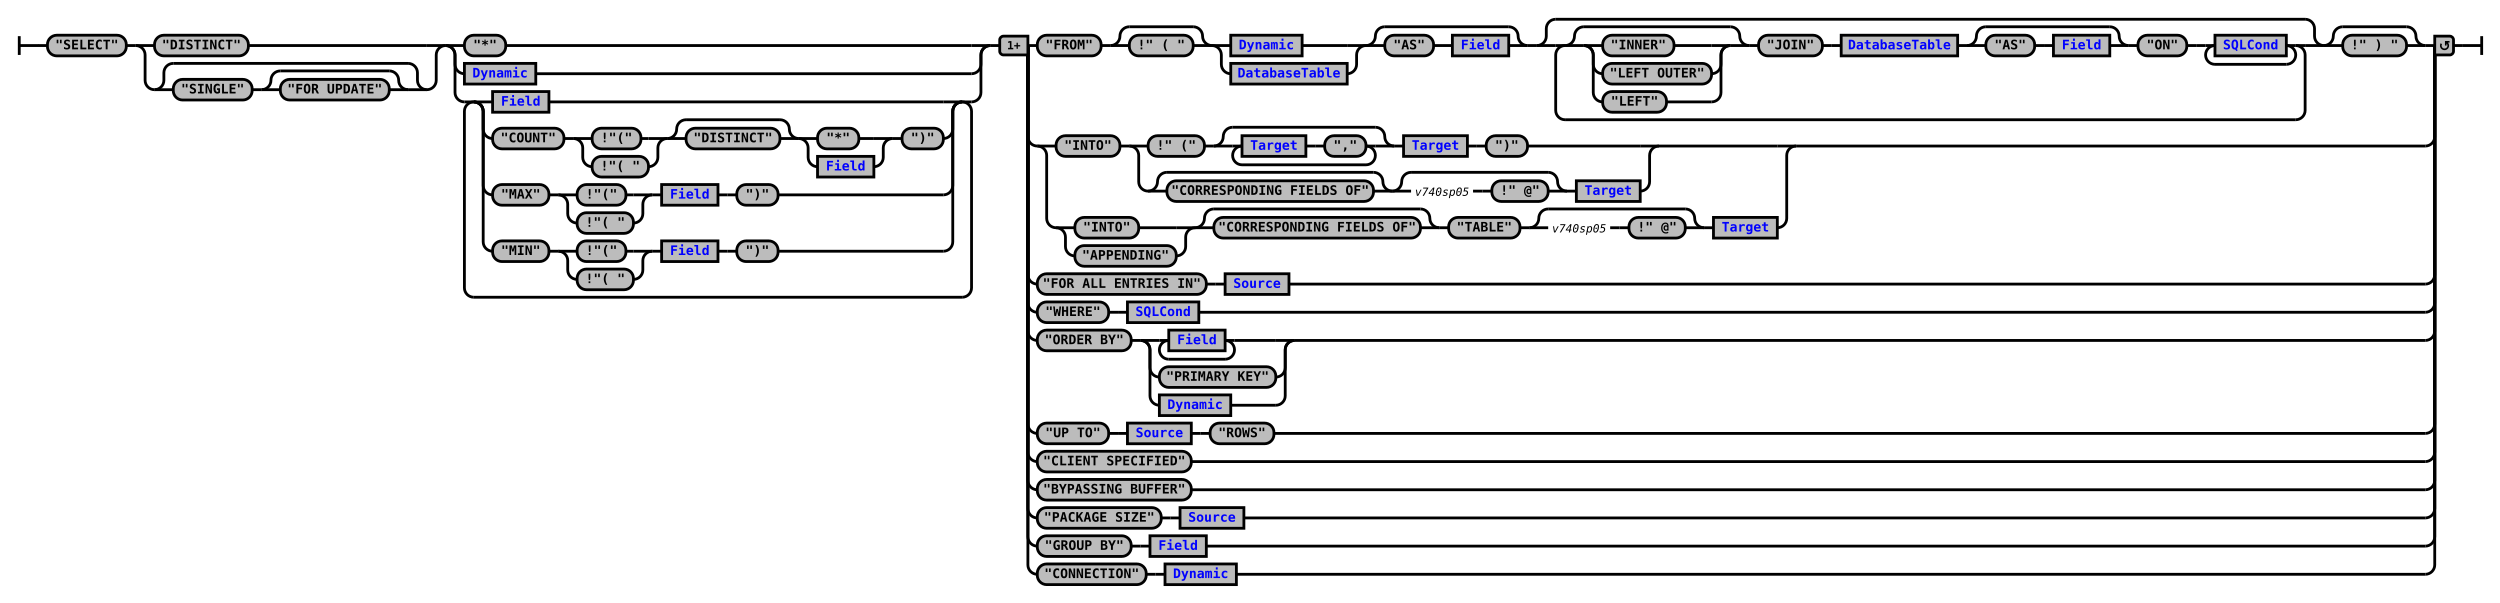
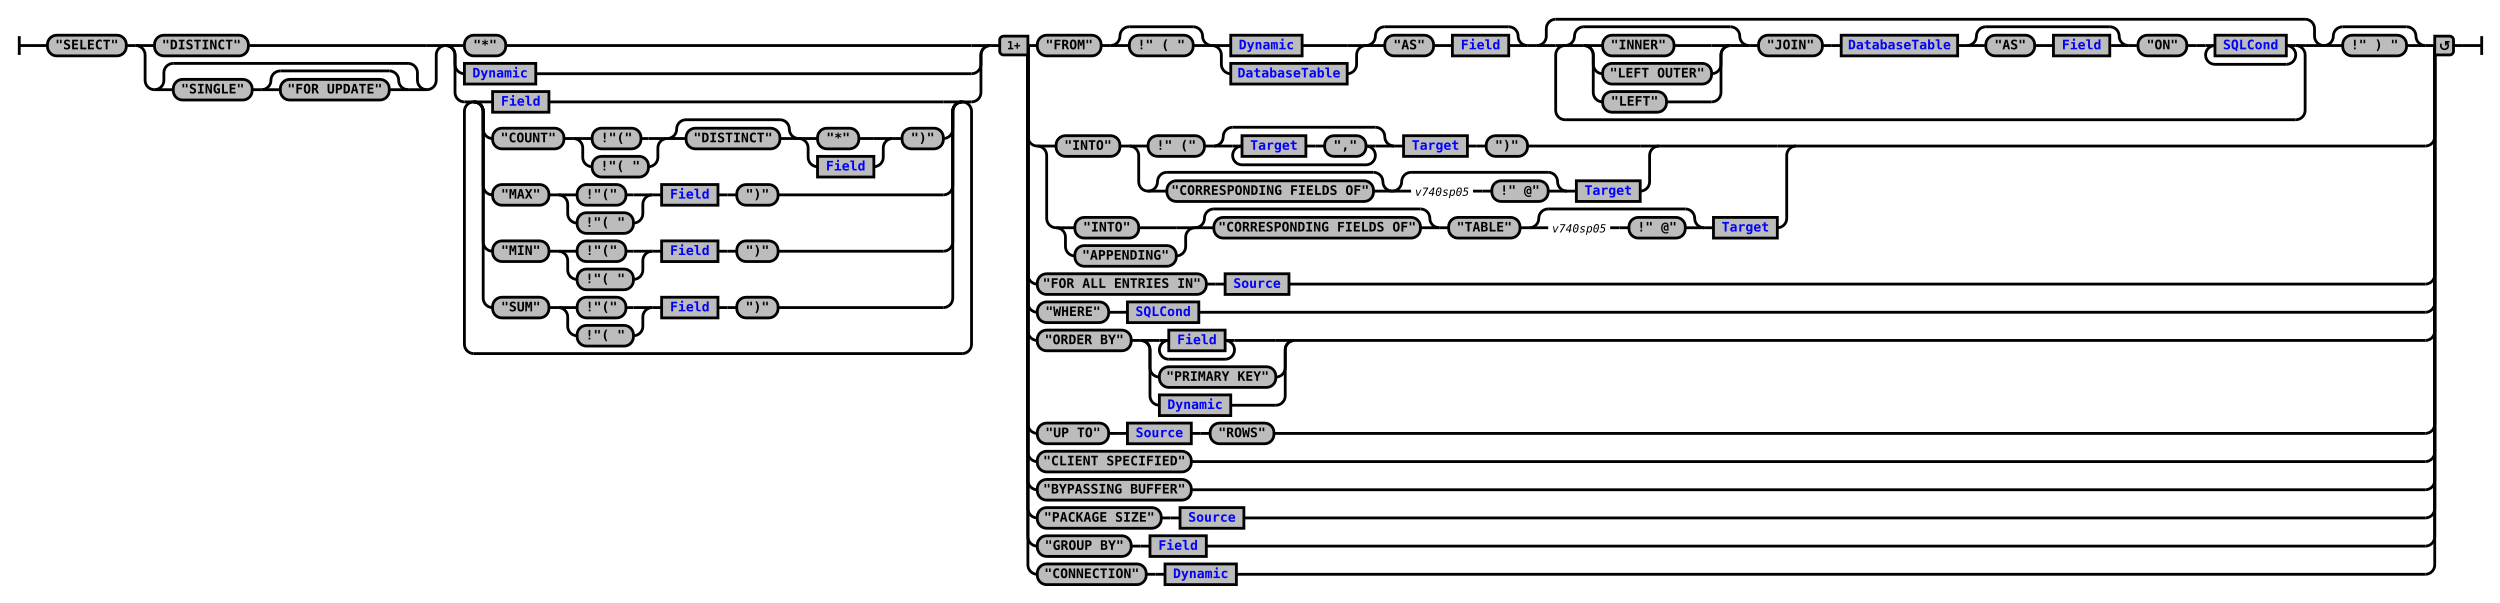
<svg xmlns="http://www.w3.org/2000/svg" xmlns:xlink="http://www.w3.org/1999/xlink" class="railroad-diagram" width="2662" height="642" viewBox="0 0 2662 642">
  <defs>
    <style type="text/css">
path {
stroke-width: 3;
stroke: black;
fill: rgba(0,0,0,0);
}
text {
font: bold 14px monospace;
text-anchor: middle;
}
text.diagram-text {
font-size: 12px;
}
a {
fill: blue;
}
text.diagram-arrow {
font-size: 16px;
}
text.label {
text-anchor: start;
}
text.comment {
font: italic 12px monospace;
}
rect {
stroke-width: 3;
stroke: black;
fill: #BCBCBC;
}
path.diagram-text {
stroke-width: 3;
stroke: black;
fill: #BCBCBC;
cursor: help;
}
</style>
  </defs>
  <g transform="translate(.5 .5)">
    <path d="M 20 38 v 20 m 0 -10 h 20.5" />
    <path d="M40 48h10" />
    <g>
      <path d="M50 48h0" />
      <path d="M2612 48h0" />
      <g class="terminal">
        <path d="M50 48h0" />
        <path d="M134 48h0" />
        <rect x="50" y="37" width="84" height="22" rx="10" ry="10" />
        <text x="92" y="52">"SELECT"</text>
      </g>
      <path d="M134 48h10" />
      <g>
        <path d="M144 48h0" />
        <path d="M474 48h0" />
        <path d="M144 48h20" />
        <g class="terminal">
          <path d="M164 48h0" />
          <path d="M264 48h190" />
          <rect x="164" y="37" width="100" height="22" rx="10" ry="10" />
          <text x="214" y="52">"DISTINCT"</text>
        </g>
        <path d="M454 48h20" />
        <path d="M144 48a10 10 0 0 1 10 10v27a10 10 0 0 0 10 10" />
        <g>
          <path d="M164 95h0" />
          <path d="M454 95h0" />
          <path d="M164 95a10 10 0 0 0 10 -10v-8a10 10 0 0 1 10 -10" />
          <g>
            <path d="M184 67h250" />
          </g>
          <path d="M434 67a10 10 0 0 1 10 10v8a10 10 0 0 0 10 10" />
          <path d="M164 95h20" />
          <g>
            <path d="M184 95h0" />
            <path d="M434 95h0" />
            <g class="terminal">
              <path d="M184 95h0" />
              <path d="M268 95h0" />
              <rect x="184" y="84" width="84" height="22" rx="10" ry="10" />
              <text x="226" y="99">"SINGLE"</text>
            </g>
            <path d="M268 95h10" />
            <g>
              <path d="M278 95h0" />
              <path d="M434 95h0" />
              <path d="M278 95a10 10 0 0 0 10 -10v0a10 10 0 0 1 10 -10" />
              <g>
                <path d="M298 75h116" />
              </g>
              <path d="M414 75a10 10 0 0 1 10 10v0a10 10 0 0 0 10 10" />
              <path d="M278 95h20" />
              <g class="terminal">
                <path d="M298 95h0" />
                <path d="M414 95h0" />
                <rect x="298" y="84" width="116" height="22" rx="10" ry="10" />
                <text x="356" y="99">"FOR UPDATE"</text>
              </g>
              <path d="M414 95h20" />
            </g>
          </g>
          <path d="M434 95h20" />
        </g>
        <path d="M454 95a10 10 0 0 0 10 -10v-27a10 10 0 0 1 10 -10" />
      </g>
      <g>
        <path d="M474 48h0" />
        <path d="M1054 48h0" />
        <path d="M474 48h20" />
        <g class="terminal">
          <path d="M494 48h0" />
          <path d="M538 48h496" />
          <rect x="494" y="37" width="44" height="22" rx="10" ry="10" />
          <text x="516" y="52">"*"</text>
        </g>
        <path d="M1034 48h20" />
        <path d="M474 48a10 10 0 0 1 10 10v10a10 10 0 0 0 10 10" />
        <g class="non-terminal">
          <path d="M494 78h0" />
          <path d="M570 78h464" />
          <rect x="494" y="67" width="76" height="22" />
          <a xlink:href="reuse_dynamic.svg">
            <text x="532" y="82">Dynamic</text>
          </a>
        </g>
        <path d="M1034 78a10 10 0 0 0 10 -10v-10a10 10 0 0 1 10 -10" />
        <path d="M474 48a10 10 0 0 1 10 10v40a10 10 0 0 0 10 10" />
        <g>
          <path d="M494 108h0" />
          <path d="M1034 108h0" />
          <path d="M494 108h10" />
          <g>
            <path d="M504 108h0" />
            <path d="M1024 108h0" />
            <path d="M504 108h20" />
            <g class="non-terminal">
              <path d="M524 108h0" />
              <path d="M584 108h420" />
              <rect x="524" y="97" width="60" height="22" />
              <a xlink:href="reuse_field.svg">
                <text x="554" y="112">Field</text>
              </a>
            </g>
            <path d="M1004 108h20" />
            <path d="M504 108a10 10 0 0 1 10 10v19a10 10 0 0 0 10 10" />
            <g>
              <path d="M524 147h0" />
              <path d="M1004 147h0" />
              <g class="terminal">
                <path d="M524 147h0" />
                <path d="M600 147h0" />
                <rect x="524" y="136" width="76" height="22" rx="10" ry="10" />
                <text x="562" y="151">"COUNT"</text>
              </g>
              <path d="M600 147h10" />
              <g>
                <path d="M610 147h0" />
                <path d="M710 147h0" />
                <path d="M610 147h20" />
                <g class="terminal">
                  <path d="M630 147h0" />
                  <path d="M682 147h8" />
                  <rect x="630" y="136" width="52" height="22" rx="10" ry="10" />
                  <text x="656" y="151">!"("</text>
                </g>
                <path d="M690 147h20" />
                <path d="M610 147a10 10 0 0 1 10 10v10a10 10 0 0 0 10 10" />
                <g class="terminal">
                  <path d="M630 177h0" />
                  <path d="M690 177h0" />
                  <rect x="630" y="166" width="60" height="22" rx="10" ry="10" />
                  <text x="660" y="181">!"( "</text>
                </g>
                <path d="M690 177a10 10 0 0 0 10 -10v-10a10 10 0 0 1 10 -10" />
              </g>
              <g>
                <path d="M710 147h0" />
                <path d="M850 147h0" />
                <path d="M710 147a10 10 0 0 0 10 -10v0a10 10 0 0 1 10 -10" />
                <g>
                  <path d="M730 127h100" />
                </g>
                <path d="M830 127a10 10 0 0 1 10 10v0a10 10 0 0 0 10 10" />
                <path d="M710 147h20" />
                <g class="terminal">
                  <path d="M730 147h0" />
                  <path d="M830 147h0" />
                  <rect x="730" y="136" width="100" height="22" rx="10" ry="10" />
                  <text x="780" y="151">"DISTINCT"</text>
                </g>
                <path d="M830 147h20" />
              </g>
              <g>
                <path d="M850 147h0" />
                <path d="M950 147h0" />
                <path d="M850 147h20" />
                <g class="terminal">
                  <path d="M870 147h0" />
                  <path d="M914 147h16" />
                  <rect x="870" y="136" width="44" height="22" rx="10" ry="10" />
                  <text x="892" y="151">"*"</text>
                </g>
                <path d="M930 147h20" />
                <path d="M850 147a10 10 0 0 1 10 10v10a10 10 0 0 0 10 10" />
                <g class="non-terminal">
                  <path d="M870 177h0" />
                  <path d="M930 177h0" />
                  <rect x="870" y="166" width="60" height="22" />
                  <a xlink:href="reuse_field.svg">
                    <text x="900" y="181">Field</text>
                  </a>
                </g>
                <path d="M930 177a10 10 0 0 0 10 -10v-10a10 10 0 0 1 10 -10" />
              </g>
              <path d="M950 147h10" />
              <g class="terminal">
                <path d="M960 147h0" />
                <path d="M1004 147h0" />
                <rect x="960" y="136" width="44" height="22" rx="10" ry="10" />
                <text x="982" y="151">")"</text>
              </g>
            </g>
            <path d="M1004 147a10 10 0 0 0 10 -10v-19a10 10 0 0 1 10 -10" />
            <path d="M504 108a10 10 0 0 1 10 10v79a10 10 0 0 0 10 10" />
            <g>
              <path d="M524 207h0" />
              <path d="M828 207h176" />
              <g class="terminal">
                <path d="M524 207h0" />
                <path d="M584 207h0" />
                <rect x="524" y="196" width="60" height="22" rx="10" ry="10" />
                <text x="554" y="211">"MAX"</text>
              </g>
              <path d="M584 207h10" />
              <g>
                <path d="M594 207h0" />
                <path d="M694 207h0" />
                <path d="M594 207h20" />
                <g class="terminal">
                  <path d="M614 207h0" />
                  <path d="M666 207h8" />
                  <rect x="614" y="196" width="52" height="22" rx="10" ry="10" />
                  <text x="640" y="211">!"("</text>
                </g>
                <path d="M674 207h20" />
                <path d="M594 207a10 10 0 0 1 10 10v10a10 10 0 0 0 10 10" />
                <g class="terminal">
                  <path d="M614 237h0" />
                  <path d="M674 237h0" />
                  <rect x="614" y="226" width="60" height="22" rx="10" ry="10" />
                  <text x="644" y="241">!"( "</text>
                </g>
                <path d="M674 237a10 10 0 0 0 10 -10v-10a10 10 0 0 1 10 -10" />
              </g>
              <path d="M694 207h10" />
              <g class="non-terminal">
                <path d="M704 207h0" />
                <path d="M764 207h0" />
                <rect x="704" y="196" width="60" height="22" />
                <a xlink:href="reuse_field.svg">
                  <text x="734" y="211">Field</text>
                </a>
              </g>
              <path d="M764 207h10" />
              <path d="M774 207h10" />
              <g class="terminal">
                <path d="M784 207h0" />
                <path d="M828 207h0" />
                <rect x="784" y="196" width="44" height="22" rx="10" ry="10" />
                <text x="806" y="211">")"</text>
              </g>
            </g>
            <path d="M1004 207a10 10 0 0 0 10 -10v-79a10 10 0 0 1 10 -10" />
            <path d="M504 108a10 10 0 0 1 10 10v139a10 10 0 0 0 10 10" />
            <g>
              <path d="M524 267h0" />
              <path d="M828 267h176" />
              <g class="terminal">
                <path d="M524 267h0" />
                <path d="M584 267h0" />
                <rect x="524" y="256" width="60" height="22" rx="10" ry="10" />
                <text x="554" y="271">"MIN"</text>
              </g>
              <path d="M584 267h10" />
              <g>
                <path d="M594 267h0" />
                <path d="M694 267h0" />
                <path d="M594 267h20" />
                <g class="terminal">
                  <path d="M614 267h0" />
                  <path d="M666 267h8" />
                  <rect x="614" y="256" width="52" height="22" rx="10" ry="10" />
                  <text x="640" y="271">!"("</text>
                </g>
                <path d="M674 267h20" />
                <path d="M594 267a10 10 0 0 1 10 10v10a10 10 0 0 0 10 10" />
                <g class="terminal">
                  <path d="M614 297h0" />
                  <path d="M674 297h0" />
                  <rect x="614" y="286" width="60" height="22" rx="10" ry="10" />
                  <text x="644" y="301">!"( "</text>
                </g>
                <path d="M674 297a10 10 0 0 0 10 -10v-10a10 10 0 0 1 10 -10" />
              </g>
              <path d="M694 267h10" />
              <g class="non-terminal">
                <path d="M704 267h0" />
                <path d="M764 267h0" />
                <rect x="704" y="256" width="60" height="22" />
                <a xlink:href="reuse_field.svg">
                  <text x="734" y="271">Field</text>
                </a>
              </g>
              <path d="M764 267h10" />
              <path d="M774 267h10" />
              <g class="terminal">
                <path d="M784 267h0" />
                <path d="M828 267h0" />
                <rect x="784" y="256" width="44" height="22" rx="10" ry="10" />
                <text x="806" y="271">")"</text>
              </g>
            </g>
            <path d="M1004 267a10 10 0 0 0 10 -10v-139a10 10 0 0 1 10 -10" />
+             <path d="M504 108a10 10 0 0 1 10 10v199a10 10 0 0 0 10 10" />
+             <g>
+               <path d="M524 327h0" />
+               <path d="M828 327h176" />
+               <g class="terminal">
+                 <path d="M524 327h0" />
+                 <path d="M584 327h0" />
+                 <rect x="524" y="316" width="60" height="22" rx="10" ry="10" />
+                 <text x="554" y="331">"SUM"</text>
+               </g>
+               <path d="M584 327h10" />
+               <g>
+                 <path d="M594 327h0" />
+                 <path d="M694 327h0" />
+                 <path d="M594 327h20" />
+                 <g class="terminal">
+                   <path d="M614 327h0" />
+                   <path d="M666 327h8" />
+                   <rect x="614" y="316" width="52" height="22" rx="10" ry="10" />
+                   <text x="640" y="331">!"("</text>
+                 </g>
+                 <path d="M674 327h20" />
+                 <path d="M594 327a10 10 0 0 1 10 10v10a10 10 0 0 0 10 10" />
+                 <g class="terminal">
+                   <path d="M614 357h0" />
+                   <path d="M674 357h0" />
+                   <rect x="614" y="346" width="60" height="22" rx="10" ry="10" />
+                   <text x="644" y="361">!"( "</text>
+                 </g>
+                 <path d="M674 357a10 10 0 0 0 10 -10v-10a10 10 0 0 1 10 -10" />
+               </g>
+               <path d="M694 327h10" />
+               <g class="non-terminal">
+                 <path d="M704 327h0" />
+                 <path d="M764 327h0" />
+                 <rect x="704" y="316" width="60" height="22" />
+                 <a xlink:href="reuse_field.svg">
+                   <text x="734" y="331">Field</text>
+                 </a>
+               </g>
+               <path d="M764 327h10" />
+               <path d="M774 327h10" />
+               <g class="terminal">
+                 <path d="M784 327h0" />
+                 <path d="M828 327h0" />
+                 <rect x="784" y="316" width="44" height="22" rx="10" ry="10" />
+                 <text x="806" y="331">")"</text>
+               </g>
+             </g>
+             <path d="M1004 327a10 10 0 0 0 10 -10v-199a10 10 0 0 1 10 -10" />
          </g>
          <path d="M1024 108h10" />
-           <path d="M504 108a10 10 0 0 0 -10 10v188a10 10 0 0 0 10 10" />
+           <path d="M504 108a10 10 0 0 0 -10 10v248a10 10 0 0 0 10 10" />
          <g>
-             <path d="M504 316h520" />
-           </g>
-           <path d="M1024 316a10 10 0 0 0 10 -10v-188a10 10 0 0 0 -10 -10" />
+             <path d="M504 376h520" />
+           </g>
+           <path d="M1024 376a10 10 0 0 0 10 -10v-248a10 10 0 0 0 -10 -10" />
        </g>
        <path d="M1034 108a10 10 0 0 0 10 -10v-40a10 10 0 0 1 10 -10" />
      </g>
      <path d="M1054 48h10" />
      <g>
        <path d="M1064 48h0" />
        <path d="M2612 48h0" />
        <path d="M1094 48h10" />
        <g>
          <path d="M1104 48h0" />
          <path d="M2582 48h0" />
          <g>
            <path d="M1104 48h0" />
            <path d="M1626 48h0" />
            <g class="terminal">
              <path d="M1104 48h0" />
              <path d="M1172 48h0" />
              <rect x="1104" y="37" width="68" height="22" rx="10" ry="10" />
              <text x="1138" y="52">"FROM"</text>
            </g>
            <path d="M1172 48h10" />
            <g>
              <path d="M1182 48h0" />
              <path d="M1290 48h0" />
              <path d="M1182 48a10 10 0 0 0 10 -10v0a10 10 0 0 1 10 -10" />
              <g>
                <path d="M1202 28h68" />
              </g>
              <path d="M1270 28a10 10 0 0 1 10 10v0a10 10 0 0 0 10 10" />
              <path d="M1182 48h20" />
              <g class="terminal">
                <path d="M1202 48h0" />
                <path d="M1270 48h0" />
                <rect x="1202" y="37" width="68" height="22" rx="10" ry="10" />
                <text x="1236" y="52">!" ( "</text>
              </g>
              <path d="M1270 48h20" />
            </g>
            <g>
              <path d="M1290 48h0" />
              <path d="M1454 48h0" />
              <path d="M1290 48h20" />
              <g class="non-terminal">
                <path d="M1310 48h0" />
                <path d="M1386 48h48" />
                <rect x="1310" y="37" width="76" height="22" />
                <a xlink:href="reuse_dynamic.svg">
                  <text x="1348" y="52">Dynamic</text>
                </a>
              </g>
              <path d="M1434 48h20" />
              <path d="M1290 48a10 10 0 0 1 10 10v10a10 10 0 0 0 10 10" />
              <g class="non-terminal">
                <path d="M1310 78h0" />
                <path d="M1434 78h0" />
                <rect x="1310" y="67" width="124" height="22" />
                <a xlink:href="reuse_databasetable.svg">
                  <text x="1372" y="82">DatabaseTable</text>
                </a>
              </g>
              <path d="M1434 78a10 10 0 0 0 10 -10v-10a10 10 0 0 1 10 -10" />
            </g>
            <g>
              <path d="M1454 48h0" />
              <path d="M1626 48h0" />
              <path d="M1454 48a10 10 0 0 0 10 -10v0a10 10 0 0 1 10 -10" />
              <g>
                <path d="M1474 28h132" />
              </g>
              <path d="M1606 28a10 10 0 0 1 10 10v0a10 10 0 0 0 10 10" />
              <path d="M1454 48h20" />
              <g>
                <path d="M1474 48h0" />
                <path d="M1606 48h0" />
                <g class="terminal">
                  <path d="M1474 48h0" />
                  <path d="M1526 48h0" />
                  <rect x="1474" y="37" width="52" height="22" rx="10" ry="10" />
                  <text x="1500" y="52">"AS"</text>
                </g>
                <path d="M1526 48h10" />
                <path d="M1536 48h10" />
                <g class="non-terminal">
                  <path d="M1546 48h0" />
                  <path d="M1606 48h0" />
                  <rect x="1546" y="37" width="60" height="22" />
                  <a xlink:href="reuse_field.svg">
                    <text x="1576" y="52">Field</text>
                  </a>
                </g>
              </g>
              <path d="M1606 48h20" />
            </g>
          </g>
          <path d="M1626 48h10" />
          <g>
            <path d="M1636 48h0" />
            <path d="M2474 48h0" />
            <path d="M1636 48a10 10 0 0 0 10 -10v-8a10 10 0 0 1 10 -10" />
            <g>
              <path d="M1656 20h798" />
            </g>
            <path d="M2454 20a10 10 0 0 1 10 10v8a10 10 0 0 0 10 10" />
            <path d="M1636 48h20" />
            <g>
              <path d="M1656 48h0" />
              <path d="M2454 48h0" />
              <path d="M1656 48h10" />
              <g>
                <path d="M1666 48h0" />
                <path d="M2444 48h0" />
                <g>
                  <path d="M1666 48h0" />
                  <path d="M1940 48h0" />
                  <g>
                    <path d="M1666 48h0" />
                    <path d="M1862 48h0" />
                    <path d="M1666 48a10 10 0 0 0 10 -10v0a10 10 0 0 1 10 -10" />
                    <g>
                      <path d="M1686 28h156" />
                    </g>
                    <path d="M1842 28a10 10 0 0 1 10 10v0a10 10 0 0 0 10 10" />
                    <path d="M1666 48h20" />
                    <g>
                      <path d="M1686 48h0" />
                      <path d="M1842 48h0" />
                      <path d="M1686 48h20" />
                      <g class="terminal">
                        <path d="M1706 48h0" />
                        <path d="M1782 48h40" />
                        <rect x="1706" y="37" width="76" height="22" rx="10" ry="10" />
                        <text x="1744" y="52">"INNER"</text>
                      </g>
                      <path d="M1822 48h20" />
                      <path d="M1686 48a10 10 0 0 1 10 10v10a10 10 0 0 0 10 10" />
                      <g class="terminal">
                        <path d="M1706 78h0" />
                        <path d="M1822 78h0" />
                        <rect x="1706" y="67" width="116" height="22" rx="10" ry="10" />
                        <text x="1764" y="82">"LEFT OUTER"</text>
                      </g>
                      <path d="M1822 78a10 10 0 0 0 10 -10v-10a10 10 0 0 1 10 -10" />
                      <path d="M1686 48a10 10 0 0 1 10 10v40a10 10 0 0 0 10 10" />
                      <g class="terminal">
                        <path d="M1706 108h0" />
                        <path d="M1774 108h48" />
                        <rect x="1706" y="97" width="68" height="22" rx="10" ry="10" />
                        <text x="1740" y="112">"LEFT"</text>
                      </g>
                      <path d="M1822 108a10 10 0 0 0 10 -10v-40a10 10 0 0 1 10 -10" />
                    </g>
                    <path d="M1842 48h20" />
                  </g>
                  <path d="M1862 48h10" />
                  <g class="terminal">
                    <path d="M1872 48h0" />
                    <path d="M1940 48h0" />
                    <rect x="1872" y="37" width="68" height="22" rx="10" ry="10" />
                    <text x="1906" y="52">"JOIN"</text>
                  </g>
                </g>
                <path d="M1940 48h10" />
                <path d="M1950 48h10" />
                <g class="non-terminal">
                  <path d="M1960 48h0" />
                  <path d="M2084 48h0" />
                  <rect x="1960" y="37" width="124" height="22" />
                  <a xlink:href="reuse_databasetable.svg">
                    <text x="2022" y="52">DatabaseTable</text>
                  </a>
                </g>
                <path d="M2084 48h10" />
                <g>
                  <path d="M2094 48h0" />
                  <path d="M2266 48h0" />
                  <path d="M2094 48a10 10 0 0 0 10 -10v0a10 10 0 0 1 10 -10" />
                  <g>
                    <path d="M2114 28h132" />
                  </g>
                  <path d="M2246 28a10 10 0 0 1 10 10v0a10 10 0 0 0 10 10" />
                  <path d="M2094 48h20" />
                  <g>
                    <path d="M2114 48h0" />
                    <path d="M2246 48h0" />
                    <g class="terminal">
                      <path d="M2114 48h0" />
                      <path d="M2166 48h0" />
                      <rect x="2114" y="37" width="52" height="22" rx="10" ry="10" />
                      <text x="2140" y="52">"AS"</text>
                    </g>
                    <path d="M2166 48h10" />
                    <path d="M2176 48h10" />
                    <g class="non-terminal">
                      <path d="M2186 48h0" />
                      <path d="M2246 48h0" />
                      <rect x="2186" y="37" width="60" height="22" />
                      <a xlink:href="reuse_field.svg">
                        <text x="2216" y="52">Field</text>
                      </a>
                    </g>
                  </g>
                  <path d="M2246 48h20" />
                </g>
                <path d="M2266 48h10" />
                <g class="terminal">
                  <path d="M2276 48h0" />
                  <path d="M2328 48h0" />
                  <rect x="2276" y="37" width="52" height="22" rx="10" ry="10" />
                  <text x="2302" y="52">"ON"</text>
                </g>
                <path d="M2328 48h10" />
                <path d="M2338 48h10" />
                <g>
                  <path d="M2348 48h0" />
                  <path d="M2444 48h0" />
                  <path d="M2348 48h10" />
                  <g class="non-terminal">
                    <path d="M2358 48h0" />
                    <path d="M2434 48h0" />
                    <rect x="2358" y="37" width="76" height="22" />
                    <a xlink:href="reuse_sqlcond.svg">
                      <text x="2396" y="52">SQLCond</text>
                    </a>
                  </g>
                  <path d="M2434 48h10" />
                  <path d="M2358 48a10 10 0 0 0 -10 10v0a10 10 0 0 0 10 10" />
                  <g>
                    <path d="M2358 68h76" />
                  </g>
                  <path d="M2434 68a10 10 0 0 0 10 -10v0a10 10 0 0 0 -10 -10" />
                </g>
              </g>
              <path d="M2444 48h10" />
              <path d="M1666 48a10 10 0 0 0 -10 10v59a10 10 0 0 0 10 10" />
              <g>
                <path d="M1666 127h778" />
              </g>
              <path d="M2444 127a10 10 0 0 0 10 -10v-59a10 10 0 0 0 -10 -10" />
            </g>
            <path d="M2454 48h20" />
          </g>
          <g>
            <path d="M2474 48h0" />
            <path d="M2582 48h0" />
            <path d="M2474 48a10 10 0 0 0 10 -10v0a10 10 0 0 1 10 -10" />
            <g>
              <path d="M2494 28h68" />
            </g>
            <path d="M2562 28a10 10 0 0 1 10 10v0a10 10 0 0 0 10 10" />
            <path d="M2474 48h20" />
            <g class="terminal">
              <path d="M2494 48h0" />
              <path d="M2562 48h0" />
              <rect x="2494" y="37" width="68" height="22" rx="10" ry="10" />
              <text x="2528" y="52">!" ) "</text>
            </g>
            <path d="M2562 48h20" />
          </g>
        </g>
        <path d="M2582 48h10" />
        <path d="M1094 48v97a10 10 0 0 0 10 10" />
        <g>
          <path d="M1104 155h0" />
          <path d="M1912 155h670" />
          <path d="M1104 155h20" />
          <g>
            <path d="M1124 155h0" />
            <path d="M1766 155h126" />
            <g class="terminal">
              <path d="M1124 155h0" />
              <path d="M1192 155h0" />
              <rect x="1124" y="144" width="68" height="22" rx="10" ry="10" />
              <text x="1158" y="159">"INTO"</text>
            </g>
            <path d="M1192 155h10" />
            <g>
              <path d="M1202 155h0" />
              <path d="M1766 155h0" />
              <path d="M1202 155h20" />
              <g>
                <path d="M1222 155h0" />
                <path d="M1626 155h120" />
                <g class="terminal">
                  <path d="M1222 155h0" />
                  <path d="M1282 155h0" />
                  <rect x="1222" y="144" width="60" height="22" rx="10" ry="10" />
                  <text x="1252" y="159">!" ("</text>
                </g>
                <path d="M1282 155h10" />
                <g>
                  <path d="M1292 155h0" />
                  <path d="M1484 155h0" />
                  <path d="M1292 155a10 10 0 0 0 10 -10v0a10 10 0 0 1 10 -10" />
                  <g>
                    <path d="M1312 135h152" />
                  </g>
                  <path d="M1464 135a10 10 0 0 1 10 10v0a10 10 0 0 0 10 10" />
                  <path d="M1292 155h20" />
                  <g>
                    <path d="M1312 155h0" />
                    <path d="M1464 155h0" />
                    <path d="M1312 155h10" />
                    <g>
                      <path d="M1322 155h0" />
                      <path d="M1454 155h0" />
                      <g class="non-terminal">
                        <path d="M1322 155h0" />
                        <path d="M1390 155h0" />
                        <rect x="1322" y="144" width="68" height="22" />
                        <a xlink:href="reuse_target.svg">
                          <text x="1356" y="159">Target</text>
                        </a>
                      </g>
                      <path d="M1390 155h10" />
                      <path d="M1400 155h10" />
                      <g class="terminal">
                        <path d="M1410 155h0" />
                        <path d="M1454 155h0" />
                        <rect x="1410" y="144" width="44" height="22" rx="10" ry="10" />
                        <text x="1432" y="159">","</text>
                      </g>
                    </g>
                    <path d="M1454 155h10" />
                    <path d="M1322 155a10 10 0 0 0 -10 10v0a10 10 0 0 0 10 10" />
                    <g>
                      <path d="M1322 175h132" />
                    </g>
                    <path d="M1454 175a10 10 0 0 0 10 -10v0a10 10 0 0 0 -10 -10" />
                  </g>
                  <path d="M1464 155h20" />
                </g>
                <path d="M1484 155h10" />
                <g class="non-terminal">
                  <path d="M1494 155h0" />
                  <path d="M1562 155h0" />
                  <rect x="1494" y="144" width="68" height="22" />
                  <a xlink:href="reuse_target.svg">
                    <text x="1528" y="159">Target</text>
                  </a>
                </g>
                <path d="M1562 155h10" />
                <path d="M1572 155h10" />
                <g class="terminal">
                  <path d="M1582 155h0" />
                  <path d="M1626 155h0" />
                  <rect x="1582" y="144" width="44" height="22" rx="10" ry="10" />
                  <text x="1604" y="159">")"</text>
                </g>
              </g>
              <path d="M1746 155h20" />
              <path d="M1202 155a10 10 0 0 1 10 10v28a10 10 0 0 0 10 10" />
              <g>
                <path d="M1222 203h0" />
                <path d="M1746 203h0" />
                <g>
                  <path d="M1222 203h0" />
                  <path d="M1482 203h0" />
                  <path d="M1222 203a10 10 0 0 0 10 -10v0a10 10 0 0 1 10 -10" />
                  <g>
                    <path d="M1242 183h220" />
                  </g>
                  <path d="M1462 183a10 10 0 0 1 10 10v0a10 10 0 0 0 10 10" />
                  <path d="M1222 203h20" />
                  <g class="terminal">
                    <path d="M1242 203h0" />
                    <path d="M1462 203h0" />
                    <rect x="1242" y="192" width="220" height="22" rx="10" ry="10" />
                    <text x="1352" y="207">"CORRESPONDING FIELDS OF"</text>
                  </g>
                  <path d="M1462 203h20" />
                </g>
                <g>
                  <path d="M1482 203h0" />
                  <path d="M1668 203h0" />
                  <path d="M1482 203a10 10 0 0 0 10 -10v0a10 10 0 0 1 10 -10" />
                  <g>
                    <path d="M1502 183h146" />
                  </g>
                  <path d="M1648 183a10 10 0 0 1 10 10v0a10 10 0 0 0 10 10" />
                  <path d="M1482 203h20" />
                  <g>
                    <path d="M1502 203h0" />
                    <path d="M1648 203h0" />
                    <g>
                      <path d="M1502 203h0" />
                      <path d="M1568 203h0" />
                      <text x="1535" y="208" class="comment">v740sp05</text>
                    </g>
                    <path d="M1568 203h10" />
                    <path d="M1578 203h10" />
                    <g class="terminal">
                      <path d="M1588 203h0" />
                      <path d="M1648 203h0" />
                      <rect x="1588" y="192" width="60" height="22" rx="10" ry="10" />
                      <text x="1618" y="207">!" @"</text>
                    </g>
                  </g>
                  <path d="M1648 203h20" />
                </g>
                <path d="M1668 203h10" />
                <g class="non-terminal">
                  <path d="M1678 203h0" />
                  <path d="M1746 203h0" />
                  <rect x="1678" y="192" width="68" height="22" />
                  <a xlink:href="reuse_target.svg">
                    <text x="1712" y="207">Target</text>
                  </a>
                </g>
              </g>
              <path d="M1746 203a10 10 0 0 0 10 -10v-28a10 10 0 0 1 10 -10" />
            </g>
          </g>
          <path d="M1892 155h20" />
          <path d="M1104 155a10 10 0 0 1 10 10v67a10 10 0 0 0 10 10" />
          <g>
            <path d="M1124 242h0" />
            <path d="M1892 242h0" />
            <g>
              <path d="M1124 242h0" />
              <path d="M1272 242h0" />
              <path d="M1124 242h20" />
              <g class="terminal">
                <path d="M1144 242h0" />
                <path d="M1212 242h40" />
                <rect x="1144" y="231" width="68" height="22" rx="10" ry="10" />
                <text x="1178" y="246">"INTO"</text>
              </g>
              <path d="M1252 242h20" />
              <path d="M1124 242a10 10 0 0 1 10 10v10a10 10 0 0 0 10 10" />
              <g class="terminal">
                <path d="M1144 272h0" />
                <path d="M1252 272h0" />
                <rect x="1144" y="261" width="108" height="22" rx="10" ry="10" />
                <text x="1198" y="276">"APPENDING"</text>
              </g>
              <path d="M1252 272a10 10 0 0 0 10 -10v-10a10 10 0 0 1 10 -10" />
            </g>
            <g>
              <path d="M1272 242h0" />
              <path d="M1532 242h0" />
              <path d="M1272 242a10 10 0 0 0 10 -10v0a10 10 0 0 1 10 -10" />
              <g>
                <path d="M1292 222h220" />
              </g>
              <path d="M1512 222a10 10 0 0 1 10 10v0a10 10 0 0 0 10 10" />
              <path d="M1272 242h20" />
              <g class="terminal">
                <path d="M1292 242h0" />
                <path d="M1512 242h0" />
                <rect x="1292" y="231" width="220" height="22" rx="10" ry="10" />
                <text x="1402" y="246">"CORRESPONDING FIELDS OF"</text>
              </g>
              <path d="M1512 242h20" />
            </g>
            <path d="M1532 242h10" />
            <g class="terminal">
              <path d="M1542 242h0" />
              <path d="M1618 242h0" />
              <rect x="1542" y="231" width="76" height="22" rx="10" ry="10" />
              <text x="1580" y="246">"TABLE"</text>
            </g>
            <path d="M1618 242h10" />
            <g>
              <path d="M1628 242h0" />
              <path d="M1814 242h0" />
              <path d="M1628 242a10 10 0 0 0 10 -10v0a10 10 0 0 1 10 -10" />
              <g>
                <path d="M1648 222h146" />
              </g>
              <path d="M1794 222a10 10 0 0 1 10 10v0a10 10 0 0 0 10 10" />
              <path d="M1628 242h20" />
              <g>
                <path d="M1648 242h0" />
                <path d="M1794 242h0" />
                <g>
                  <path d="M1648 242h0" />
                  <path d="M1714 242h0" />
                  <text x="1681" y="247" class="comment">v740sp05</text>
                </g>
                <path d="M1714 242h10" />
                <path d="M1724 242h10" />
                <g class="terminal">
                  <path d="M1734 242h0" />
                  <path d="M1794 242h0" />
                  <rect x="1734" y="231" width="60" height="22" rx="10" ry="10" />
                  <text x="1764" y="246">!" @"</text>
                </g>
              </g>
              <path d="M1794 242h20" />
            </g>
            <path d="M1814 242h10" />
            <g class="non-terminal">
              <path d="M1824 242h0" />
              <path d="M1892 242h0" />
              <rect x="1824" y="231" width="68" height="22" />
              <a xlink:href="reuse_target.svg">
                <text x="1858" y="246">Target</text>
              </a>
            </g>
          </g>
          <path d="M1892 242a10 10 0 0 0 10 -10v-67a10 10 0 0 1 10 -10" />
        </g>
        <path d="M2582 155a10 10 0 0 0 10 -10v-97" />
        <path d="M1094 48v244a10 10 0 0 0 10 10" />
        <g>
          <path d="M1104 302h0" />
          <path d="M1372 302h1210" />
          <g class="terminal">
            <path d="M1104 302h0" />
            <path d="M1284 302h0" />
            <rect x="1104" y="291" width="180" height="22" rx="10" ry="10" />
            <text x="1194" y="306">"FOR ALL ENTRIES IN"</text>
          </g>
          <path d="M1284 302h10" />
          <path d="M1294 302h10" />
          <g class="non-terminal">
            <path d="M1304 302h0" />
            <path d="M1372 302h0" />
            <rect x="1304" y="291" width="68" height="22" />
            <a xlink:href="reuse_source.svg">
              <text x="1338" y="306">Source</text>
            </a>
          </g>
        </g>
        <path d="M2582 302a10 10 0 0 0 10 -10v-244" />
        <path d="M1094 48v274a10 10 0 0 0 10 10" />
        <g>
          <path d="M1104 332h0" />
          <path d="M1276 332h1306" />
          <g class="terminal">
            <path d="M1104 332h0" />
            <path d="M1180 332h0" />
            <rect x="1104" y="321" width="76" height="22" rx="10" ry="10" />
            <text x="1142" y="336">"WHERE"</text>
          </g>
          <path d="M1180 332h10" />
          <path d="M1190 332h10" />
          <g class="non-terminal">
            <path d="M1200 332h0" />
            <path d="M1276 332h0" />
            <rect x="1200" y="321" width="76" height="22" />
            <a xlink:href="reuse_sqlcond.svg">
              <text x="1238" y="336">SQLCond</text>
            </a>
          </g>
        </g>
        <path d="M2582 332a10 10 0 0 0 10 -10v-274" />
        <path d="M1094 48v304a10 10 0 0 0 10 10" />
        <g>
          <path d="M1104 362h0" />
          <path d="M1378 362h1204" />
          <g class="terminal">
            <path d="M1104 362h0" />
            <path d="M1204 362h0" />
            <rect x="1104" y="351" width="100" height="22" rx="10" ry="10" />
            <text x="1154" y="366">"ORDER BY"</text>
          </g>
          <path d="M1204 362h10" />
          <g>
            <path d="M1214 362h0" />
            <path d="M1378 362h0" />
            <path d="M1214 362h20" />
            <g>
              <path d="M1234 362h0" />
              <path d="M1314 362h44" />
              <path d="M1234 362h10" />
              <g class="non-terminal">
                <path d="M1244 362h0" />
                <path d="M1304 362h0" />
                <rect x="1244" y="351" width="60" height="22" />
                <a xlink:href="reuse_field.svg">
                  <text x="1274" y="366">Field</text>
                </a>
              </g>
              <path d="M1304 362h10" />
              <path d="M1244 362a10 10 0 0 0 -10 10v0a10 10 0 0 0 10 10" />
              <g>
                <path d="M1244 382h60" />
              </g>
              <path d="M1304 382a10 10 0 0 0 10 -10v0a10 10 0 0 0 -10 -10" />
            </g>
            <path d="M1358 362h20" />
            <path d="M1214 362a10 10 0 0 1 10 10v19a10 10 0 0 0 10 10" />
            <g class="terminal">
              <path d="M1234 401h0" />
              <path d="M1358 401h0" />
              <rect x="1234" y="390" width="124" height="22" rx="10" ry="10" />
              <text x="1296" y="405">"PRIMARY KEY"</text>
            </g>
            <path d="M1358 401a10 10 0 0 0 10 -10v-19a10 10 0 0 1 10 -10" />
            <path d="M1214 362a10 10 0 0 1 10 10v49a10 10 0 0 0 10 10" />
            <g class="non-terminal">
              <path d="M1234 431h0" />
              <path d="M1310 431h48" />
              <rect x="1234" y="420" width="76" height="22" />
              <a xlink:href="reuse_dynamic.svg">
                <text x="1272" y="435">Dynamic</text>
              </a>
            </g>
            <path d="M1358 431a10 10 0 0 0 10 -10v-49a10 10 0 0 1 10 -10" />
          </g>
        </g>
        <path d="M2582 362a10 10 0 0 0 10 -10v-304" />
        <path d="M1094 48v403a10 10 0 0 0 10 10" />
        <g>
          <path d="M1104 461h0" />
          <path d="M1356 461h1226" />
          <g class="terminal">
            <path d="M1104 461h0" />
            <path d="M1180 461h0" />
            <rect x="1104" y="450" width="76" height="22" rx="10" ry="10" />
            <text x="1142" y="465">"UP TO"</text>
          </g>
          <path d="M1180 461h10" />
          <path d="M1190 461h10" />
          <g class="non-terminal">
            <path d="M1200 461h0" />
            <path d="M1268 461h0" />
            <rect x="1200" y="450" width="68" height="22" />
            <a xlink:href="reuse_source.svg">
              <text x="1234" y="465">Source</text>
            </a>
          </g>
          <path d="M1268 461h10" />
          <path d="M1278 461h10" />
          <g class="terminal">
            <path d="M1288 461h0" />
            <path d="M1356 461h0" />
            <rect x="1288" y="450" width="68" height="22" rx="10" ry="10" />
            <text x="1322" y="465">"ROWS"</text>
          </g>
        </g>
        <path d="M2582 461a10 10 0 0 0 10 -10v-403" />
        <path d="M1094 48v433a10 10 0 0 0 10 10" />
        <g class="terminal">
          <path d="M1104 491h0" />
          <path d="M1268 491h1314" />
          <rect x="1104" y="480" width="164" height="22" rx="10" ry="10" />
          <text x="1186" y="495">"CLIENT SPECIFIED"</text>
        </g>
        <path d="M2582 491a10 10 0 0 0 10 -10v-433" />
        <path d="M1094 48v463a10 10 0 0 0 10 10" />
        <g class="terminal">
          <path d="M1104 521h0" />
          <path d="M1268 521h1314" />
          <rect x="1104" y="510" width="164" height="22" rx="10" ry="10" />
          <text x="1186" y="525">"BYPASSING BUFFER"</text>
        </g>
        <path d="M2582 521a10 10 0 0 0 10 -10v-463" />
        <path d="M1094 48v493a10 10 0 0 0 10 10" />
        <g>
          <path d="M1104 551h0" />
          <path d="M1324 551h1258" />
          <g class="terminal">
            <path d="M1104 551h0" />
            <path d="M1236 551h0" />
            <rect x="1104" y="540" width="132" height="22" rx="10" ry="10" />
            <text x="1170" y="555">"PACKAGE SIZE"</text>
          </g>
          <path d="M1236 551h10" />
          <path d="M1246 551h10" />
          <g class="non-terminal">
            <path d="M1256 551h0" />
            <path d="M1324 551h0" />
            <rect x="1256" y="540" width="68" height="22" />
            <a xlink:href="reuse_source.svg">
              <text x="1290" y="555">Source</text>
            </a>
          </g>
        </g>
        <path d="M2582 551a10 10 0 0 0 10 -10v-493" />
        <path d="M1094 48v523a10 10 0 0 0 10 10" />
        <g>
          <path d="M1104 581h0" />
          <path d="M1284 581h1298" />
          <g class="terminal">
            <path d="M1104 581h0" />
            <path d="M1204 581h0" />
            <rect x="1104" y="570" width="100" height="22" rx="10" ry="10" />
            <text x="1154" y="585">"GROUP BY"</text>
          </g>
          <path d="M1204 581h10" />
          <path d="M1214 581h10" />
          <g class="non-terminal">
            <path d="M1224 581h0" />
            <path d="M1284 581h0" />
            <rect x="1224" y="570" width="60" height="22" />
            <a xlink:href="reuse_field.svg">
              <text x="1254" y="585">Field</text>
            </a>
          </g>
        </g>
        <path d="M2582 581a10 10 0 0 0 10 -10v-523" />
        <path d="M1094 48v553a10 10 0 0 0 10 10" />
        <g>
          <path d="M1104 611h0" />
          <path d="M1316 611h1266" />
          <g class="terminal">
            <path d="M1104 611h0" />
            <path d="M1220 611h0" />
            <rect x="1104" y="600" width="116" height="22" rx="10" ry="10" />
            <text x="1162" y="615">"CONNECTION"</text>
          </g>
          <path d="M1220 611h10" />
          <path d="M1230 611h10" />
          <g class="non-terminal">
            <path d="M1240 611h0" />
            <path d="M1316 611h0" />
            <rect x="1240" y="600" width="76" height="22" />
            <a xlink:href="reuse_dynamic.svg">
              <text x="1278" y="615">Dynamic</text>
            </a>
          </g>
        </g>
        <path d="M2582 611a10 10 0 0 0 10 -10v-553" />
        <g class="diagram-text">
          <path d="M 1094 38 h -26 a 4 4 0 0 0 -4 4 v 12 a 4 4 0 0 0 4 4 h 26 z" class="diagram-text" />
          <text x="1079" y="52" class="diagram-text">1+</text>
          <path d="M 2592 38 h 16 a 4 4 0 0 1 4 4 v 12 a 4 4 0 0 1 -4 4 h -16 z" class="diagram-text" />
          <path d="M 2599 46 a 4 4 0 1 0 6 -1 m 2.75 -1 h -4 v 4 m 0 -3 h 2" style="stroke-width: 1.75" />
        </g>
      </g>
    </g>
    <path d="M2612 48h10" />
    <path d="M 2622 48 h 20 m 0 -10 v 20" />
  </g>
</svg>
